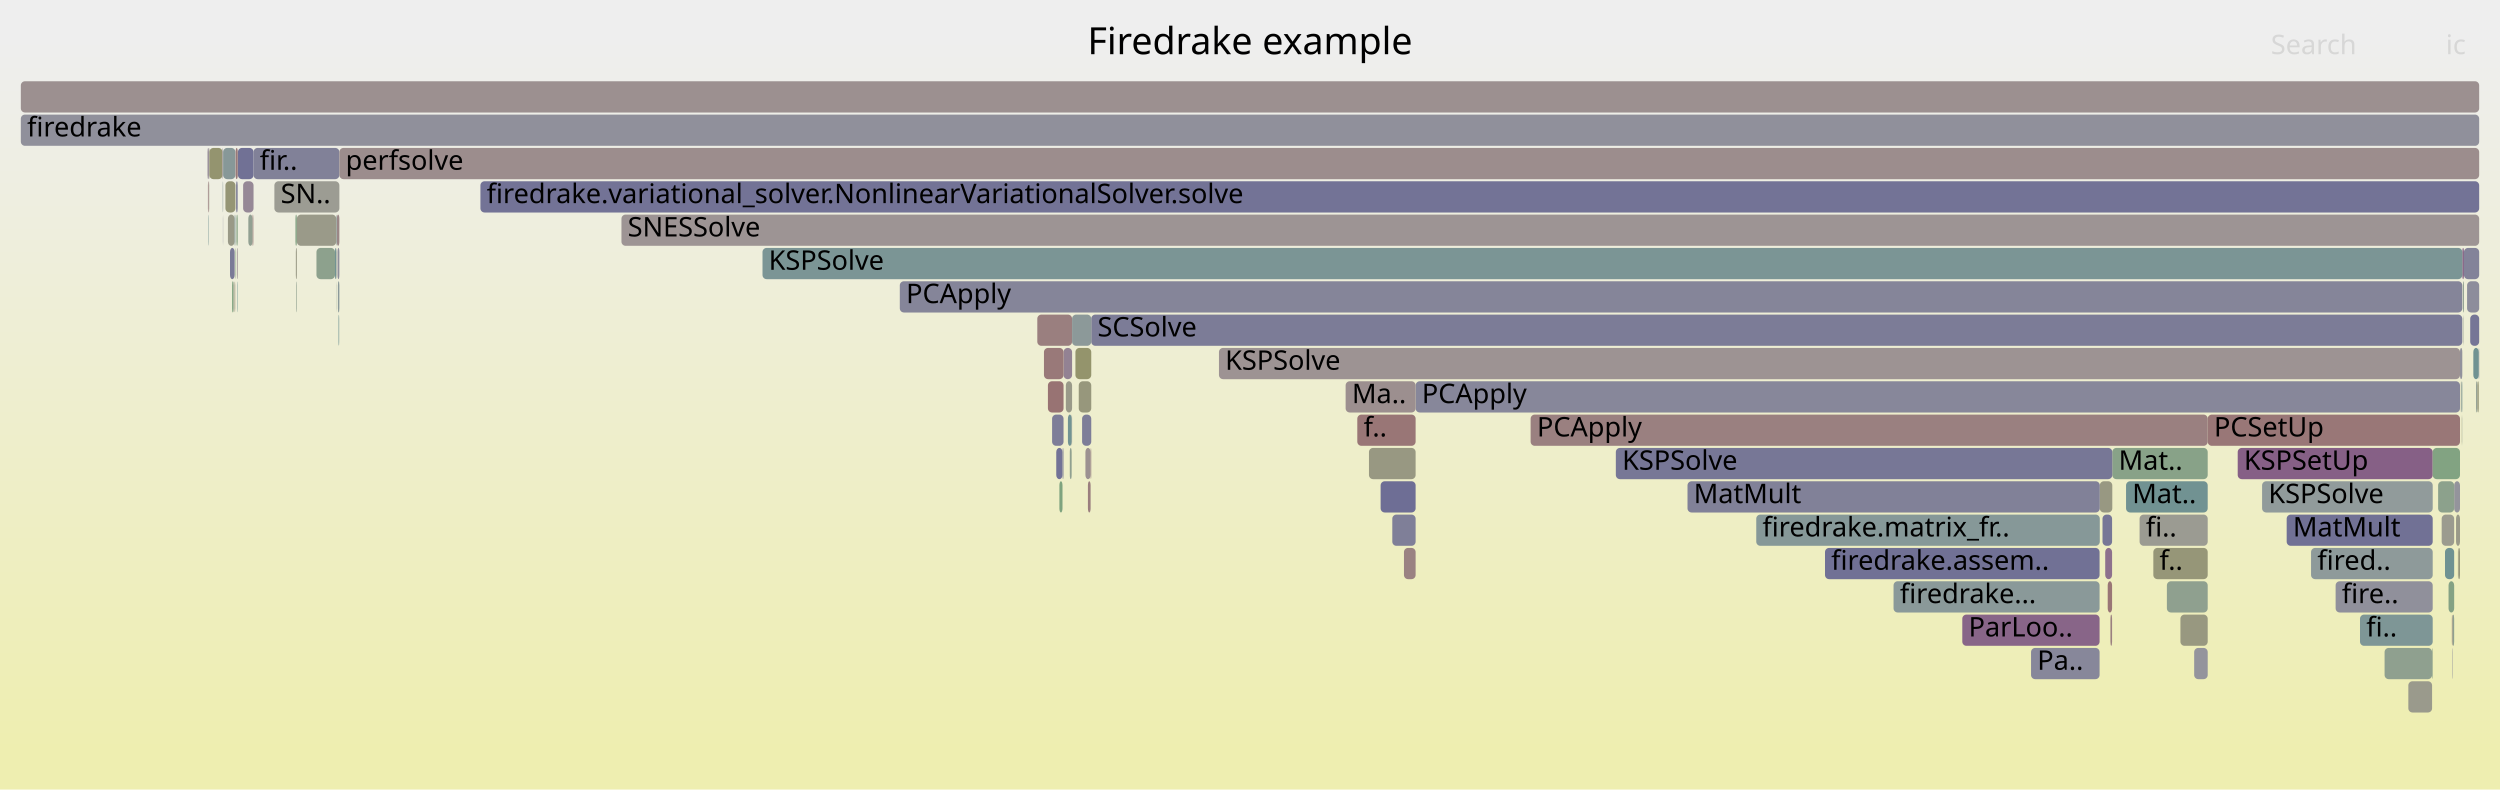
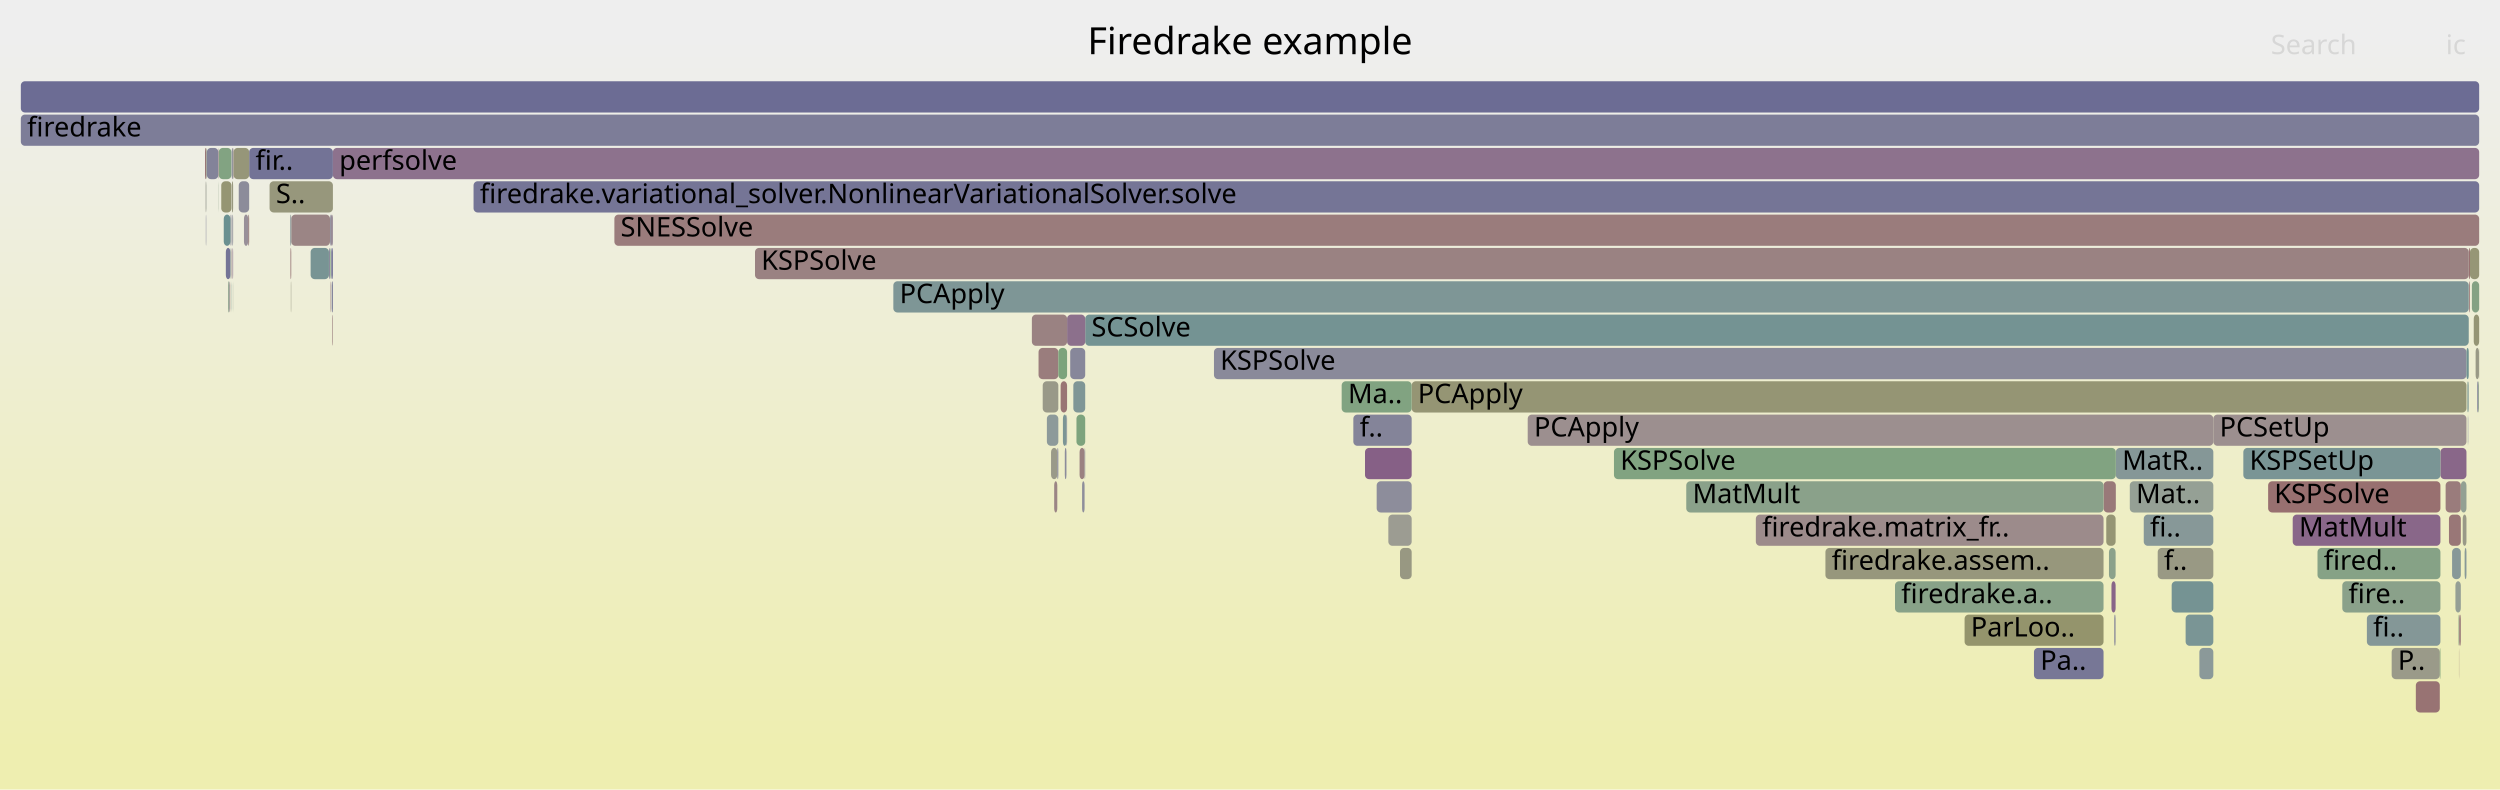
<svg xmlns="http://www.w3.org/2000/svg" version="1.1" width="1200" height="379" viewBox="0 0 1200 379">
  <defs>
    <linearGradient id="background" y1="0" y2="1" x1="0" x2="0">
      <stop stop-color="#eeeeee" offset="5%" />
      <stop stop-color="#eeeeb0" offset="95%" />
    </linearGradient>
  </defs>
  <style type="text/css">
	text { font-family:Verdana; font-size:13px; fill:rgb(0,0,0); }
	#search, #ignorecase { opacity:0.1; cursor:pointer; }
	#search:hover, #search.show, #ignorecase:hover, #ignorecase.show { opacity:1; }
	#subtitle { text-anchor:middle; font-color:rgb(160,160,160); }
	#title { text-anchor:middle; font-size:18px}
	#unzoom { cursor:pointer; }
	#frames &gt; *:hover { stroke:black; stroke-width:0.5; cursor:pointer; }
	.hide { display:none; }
	.parent { opacity:0.5; }
</style>
  <rect x="0.0" y="0" width="1200.0" height="379.0" fill="url(#background)" />
  <text id="title" x="600.00" y="26">Firedrake example</text>
  <text id="details" x="10.00" y="361"> </text>
  <text id="unzoom" x="10.00" y="26" class="hide">Reset Zoom</text>
  <text id="search" x="1090.00" y="26">Search</text>
  <text id="ignorecase" x="1174.00" y="26">ic</text>
  <text id="matched" x="1090.00" y="361"> </text>
  <g id="frames">
    <g>
-       <rect x="517.8" y="183" width="6.0" height="15.0" fill="rgb(150.934,150.934,123.755)" rx="2" ry="2" />
-       <text x="520.82" y="193.5" />
-     </g>
-     <g>
-       <rect x="142.5" y="103" width="18.9" height="15.0" fill="rgb(153.627,153.627,136.806)" rx="2" ry="2" />
-       <text x="145.46" y="113.5" />
-     </g>
-     <g>
-       <rect x="1178.0" y="231" width="2.8" height="15.0" fill="rgb(147.718,147.718,156.01)" rx="2" ry="2" />
-       <text x="1180.97" y="241.5" />
-     </g>
-     <g>
-       <rect x="679.5" y="183" width="501.3" height="15.0" fill="rgb(134.858,134.858,153.521)" rx="2" ry="2" />
-       <text x="682.49" y="193.5">PCApply</text>
-     </g>
-     <g>
-       <rect x="114.1" y="71" width="0.1" height="15.0" fill="rgb(153.564,153.564,136.503)" rx="2" ry="2" />
-       <text x="117.06" y="81.5" />
-     </g>
-     <g>
-       <rect x="510.5" y="167" width="4.1" height="15.0" fill="rgb(147.101,130.071,147.101)" rx="2" ry="2" />
-       <text x="513.47" y="177.5" />
-     </g>
-     <g>
-       <rect x="1167.4" y="311" width="0.3" height="15.0" fill="rgb(138.873,161.114,138.873)" rx="2" ry="2" />
-       <text x="1170.45" y="321.5" />
-     </g>
-     <g>
-       <rect x="161.5" y="119" width="0.2" height="15.0" fill="rgb(154.058,154.058,138.898)" rx="2" ry="2" />
-       <text x="164.47" y="129.5" />
-     </g>
-     <g>
-       <rect x="113.7" y="119" width="0.4" height="15.0" fill="rgb(156.677,147.856,147.856)" rx="2" ry="2" />
-       <text x="116.67" y="129.5" />
-     </g>
-     <g>
-       <rect x="1059.7" y="199" width="121.1" height="15.0" fill="rgb(152.883,118.769,118.769)" rx="2" ry="2" />
-       <text x="1062.71" y="209.5">PCSetUp</text>
-     </g>
-     <g>
-       <rect x="501.1" y="167" width="9.4" height="15.0" fill="rgb(153.203,121.224,121.224)" rx="2" ry="2" />
-       <text x="504.06" y="177.5" />
-     </g>
-     <g>
-       <rect x="519.4" y="199" width="4.4" height="15.0" fill="rgb(124.769,124.769,151.568)" rx="2" ry="2" />
-       <text x="522.40" y="209.5" />
-     </g>
-     <g>
-       <rect x="160.8" y="119" width="0.6" height="15.0" fill="rgb(114.479,146.717,146.717)" rx="2" ry="2" />
-       <text x="163.84" y="129.5" />
-     </g>
-     <g>
-       <rect x="1046.6" y="295" width="13.1" height="15.0" fill="rgb(151.842,151.842,128.158)" rx="2" ry="2" />
-       <text x="1049.64" y="305.5" />
-     </g>
-     <g>
-       <rect x="114.2" y="71" width="7.5" height="15.0" fill="rgb(113.015,113.015,149.293)" rx="2" ry="2" />
-       <text x="117.21" y="81.5" />
-     </g>
-     <g>
-       <rect x="1007.9" y="231" width="6.0" height="15.0" fill="rgb(152.187,152.187,129.832)" rx="2" ry="2" />
-       <text x="1010.85" y="241.5" />
-     </g>
-     <g>
-       <rect x="734.7" y="199" width="325.0" height="15.0" fill="rgb(154.079,127.942,127.942)" rx="2" ry="2" />
-       <text x="737.75" y="209.5">PCApply</text>
-     </g>
-     <g>
-       <rect x="230.6" y="87" width="959.4" height="15.0" fill="rgb(115.438,115.438,149.762)" rx="2" ry="2" />
-       <text x="233.59" y="97.5">firedrake.variational_solver.NonlinearVariationalSolver.solve</text>
-     </g>
-     <g>
-       <rect x="113.9" y="135" width="0.2" height="15.0" fill="rgb(113.36,146.427,146.427)" rx="2" ry="2" />
-       <text x="116.91" y="145.5" />
-     </g>
-     <g>
-       <rect x="941.9" y="295" width="65.9" height="15.0" fill="rgb(135.668,100.774,135.668)" rx="2" ry="2" />
-       <text x="944.92" y="305.5">ParLoo..</text>
-     </g>
-     <g>
-       <rect x="1181.9" y="119" width="0.8" height="15.0" fill="rgb(134.466,97.695,134.466)" rx="2" ry="2" />
-       <text x="1184.94" y="129.5" />
-     </g>
-     <g>
-       <rect x="1010.5" y="263" width="3.3" height="15.0" fill="rgb(140.631,113.492,140.631)" rx="2" ry="2" />
-       <text x="1013.47" y="273.5" />
-     </g>
-     <g>
-       <rect x="673.9" y="263" width="5.6" height="15.0" fill="rgb(154.412,130.494,130.494)" rx="2" ry="2" />
-       <text x="676.90" y="273.5" />
-     </g>
-     <g>
-       <rect x="10.0" y="39" width="1180.0" height="15.0" fill="rgb(156.147,143.792,143.792)" rx="2" ry="2" />
+       <rect x="1062.4" y="199" width="121.5" height="15.0" fill="rgb(156.044,143.006,143.006)" rx="2" ry="2" />
+       <text x="1065.42" y="209.5">PCSetUp</text>
+     </g>
+     <g>
+       <rect x="1180.1" y="295" width="0.3" height="15.0" fill="rgb(135.447,161.671,135.447)" rx="2" ry="2" />
+       <text x="1183.13" y="305.5" />
+     </g>
+     <g>
+       <rect x="1180.3" y="311" width="0.1" height="15.0" fill="rgb(153.262,121.677,121.677)" rx="2" ry="2" />
+       <text x="1183.27" y="321.5" />
+     </g>
+     <g>
+       <rect x="677.6" y="183" width="506.3" height="15.0" fill="rgb(149.416,149.416,116.403)" rx="2" ry="2" />
+       <text x="680.55" y="193.5">PCApply</text>
+     </g>
+     <g>
+       <rect x="119.6" y="71" width="40.2" height="15.0" fill="rgb(114.528,114.528,149.586)" rx="2" ry="2" />
+       <text x="122.64" y="81.5">fir..</text>
+     </g>
+     <g>
+       <rect x="159.2" y="135" width="0.6" height="15.0" fill="rgb(123.888,123.888,151.398)" rx="2" ry="2" />
+       <text x="162.23" y="145.5" />
+     </g>
+     <g>
+       <rect x="111.5" y="103" width="0.4" height="15.0" fill="rgb(143.603,143.603,155.214)" rx="2" ry="2" />
+       <text x="114.48" y="113.5" />
+     </g>
+     <g>
+       <rect x="111.0" y="135" width="0.1" height="15.0" fill="rgb(116.608,147.269,147.269)" rx="2" ry="2" />
+       <text x="113.95" y="145.5" />
+     </g>
+     <g>
+       <rect x="10.0" y="39" width="1180.0" height="15.0" fill="rgb(108.445,108.445,148.409)" rx="2" ry="2" />
      <text x="13.00" y="49.5" />
    </g>
    <g>
-       <rect x="1156.0" y="327" width="11.4" height="15.0" fill="rgb(154.248,154.248,139.816)" rx="2" ry="2" />
-       <text x="1159.00" y="337.5" />
-     </g>
-     <g>
-       <rect x="1033.6" y="263" width="26.1" height="15.0" fill="rgb(150.147,150.147,119.945)" rx="2" ry="2" />
-       <text x="1036.56" y="273.5">f..</text>
-     </g>
-     <g>
-       <rect x="100.5" y="71" width="6.3" height="15.0" fill="rgb(148.373,148.373,111.344)" rx="2" ry="2" />
-       <text x="103.48" y="81.5" />
-     </g>
-     <g>
-       <rect x="1074.1" y="215" width="93.6" height="15.0" fill="rgb(133.741,95.837,133.741)" rx="2" ry="2" />
-       <text x="1077.08" y="225.5">KSPSetUp</text>
-     </g>
-     <g>
-       <rect x="162.2" y="135" width="0.7" height="15.0" fill="rgb(139.308,153.154,153.154)" rx="2" ry="2" />
-       <text x="165.24" y="145.5" />
-     </g>
-     <g>
-       <rect x="521.0" y="215" width="2.5" height="15.0" fill="rgb(156.359,145.422,145.422)" rx="2" ry="2" />
-       <text x="523.98" y="225.5" />
-     </g>
-     <g>
-       <rect x="141.8" y="103" width="0.7" height="15.0" fill="rgb(131.969,162.238,131.969)" rx="2" ry="2" />
-       <text x="144.75" y="113.5" />
-     </g>
-     <g>
-       <rect x="657.1" y="215" width="22.4" height="15.0" fill="rgb(152.259,152.259,130.18)" rx="2" ry="2" />
-       <text x="660.13" y="225.5" />
-     </g>
-     <g>
-       <rect x="516.2" y="167" width="7.6" height="15.0" fill="rgb(147.75,147.75,108.327)" rx="2" ry="2" />
-       <text x="519.24" y="177.5" />
-     </g>
-     <g>
-       <rect x="1181.8" y="199" width="0.1" height="15.0" fill="rgb(147.502,159.709,147.502)" rx="2" ry="2" />
-       <text x="1184.78" y="209.5" />
-     </g>
-     <g>
-       <rect x="507.0" y="215" width="3.0" height="15.0" fill="rgb(114.123,114.123,149.508)" rx="2" ry="2" />
-       <text x="510.02" y="225.5" />
-     </g>
-     <g>
-       <rect x="1179.8" y="263" width="0.2" height="15.0" fill="rgb(152.684,152.684,132.239)" rx="2" ry="2" />
-       <text x="1182.83" y="273.5" />
-     </g>
-     <g>
-       <rect x="431.9" y="135" width="750.0" height="15.0" fill="rgb(133.207,133.207,153.201)" rx="2" ry="2" />
-       <text x="434.94" y="145.5">PCApply</text>
-     </g>
-     <g>
-       <rect x="1013.9" y="215" width="45.8" height="15.0" fill="rgb(135.53,161.658,135.53)" rx="2" ry="2" />
-       <text x="1016.93" y="225.5">Mat..</text>
-     </g>
-     <g>
-       <rect x="522.2" y="231" width="1.3" height="15.0" fill="rgb(153.832,126.044,126.044)" rx="2" ry="2" />
-       <text x="525.23" y="241.5" />
-     </g>
-     <g>
-       <rect x="366.0" y="119" width="815.9" height="15.0" fill="rgb(122.518,148.801,148.801)" rx="2" ry="2" />
-       <text x="368.96" y="129.5">KSPSolve</text>
-     </g>
-     <g>
-       <rect x="121.2" y="103" width="0.4" height="15.0" fill="rgb(152.63,116.833,116.833)" rx="2" ry="2" />
-       <text x="124.17" y="113.5" />
-     </g>
-     <g>
-       <rect x="1053.2" y="311" width="6.5" height="15.0" fill="rgb(147.939,147.939,156.053)" rx="2" ry="2" />
-       <text x="1056.18" y="321.5" />
-     </g>
-     <g>
-       <rect x="116.7" y="87" width="5.0" height="15.0" fill="rgb(149.509,136.243,149.509)" rx="2" ry="2" />
-       <text x="119.70" y="97.5" />
-     </g>
-     <g>
-       <rect x="1027.0" y="247" width="32.7" height="15.0" fill="rgb(155.492,155.492,145.846)" rx="2" ry="2" />
-       <text x="1030.02" y="257.5">fi..</text>
-     </g>
-     <g>
-       <rect x="523.8" y="151" width="658.1" height="15.0" fill="rgb(124.332,124.332,151.484)" rx="2" ry="2" />
-       <text x="526.81" y="161.5">SCSolve</text>
-     </g>
-     <g>
-       <rect x="1121.1" y="279" width="46.6" height="15.0" fill="rgb(143.969,143.969,155.284)" rx="2" ry="2" />
-       <text x="1124.08" y="289.5">fire..</text>
-     </g>
-     <g>
-       <rect x="1109.3" y="263" width="58.4" height="15.0" fill="rgb(141.756,153.789,153.789)" rx="2" ry="2" />
-       <text x="1112.34" y="273.5">fired..</text>
-     </g>
-     <g>
-       <rect x="1180.0" y="263" width="0.8" height="15.0" fill="rgb(150.729,150.729,122.762)" rx="2" ry="2" />
-       <text x="1182.97" y="273.5" />
-     </g>
-     <g>
-       <rect x="100.4" y="87" width="0.1" height="15.0" fill="rgb(153.322,153.322,135.33)" rx="2" ry="2" />
-       <text x="103.35" y="97.5" />
-     </g>
-     <g>
-       <rect x="99.8" y="87" width="0.4" height="15.0" fill="rgb(154.376,130.216,130.216)" rx="2" ry="2" />
-       <text x="102.85" y="97.5" />
-     </g>
-     <g>
-       <rect x="1176.9" y="295" width="0.3" height="15.0" fill="rgb(152.442,115.389,115.389)" rx="2" ry="2" />
-       <text x="1179.88" y="305.5" />
-     </g>
-     <g>
-       <rect x="585.1" y="167" width="595.7" height="15.0" fill="rgb(156.537,146.786,146.786)" rx="2" ry="2" />
-       <text x="588.08" y="177.5">KSPSolve</text>
-     </g>
-     <g>
-       <rect x="1181.4" y="183" width="0.2" height="15.0" fill="rgb(145.726,159.998,145.726)" rx="2" ry="2" />
-       <text x="1184.40" y="193.5" />
-     </g>
-     <g>
-       <rect x="497.9" y="151" width="16.7" height="15.0" fill="rgb(153.913,126.667,126.667)" rx="2" ry="2" />
-       <text x="500.92" y="161.5" />
-     </g>
-     <g>
-       <rect x="843.0" y="247" width="164.9" height="15.0" fill="rgb(133.882,151.747,151.747)" rx="2" ry="2" />
-       <text x="845.97" y="257.5">firedrake.matrix_fr..</text>
-     </g>
-     <g>
-       <rect x="142.2" y="135" width="0.3" height="15.0" fill="rgb(145.128,160.095,145.128)" rx="2" ry="2" />
-       <text x="145.22" y="145.5" />
-     </g>
-     <g>
-       <rect x="1182.6" y="151" width="0.1" height="15.0" fill="rgb(156.092,143.374,143.374)" rx="2" ry="2" />
-       <text x="1185.61" y="161.5" />
-     </g>
-     <g>
-       <rect x="1188.5" y="183" width="0.7" height="15.0" fill="rgb(146.948,159.799,146.948)" rx="2" ry="2" />
-       <text x="1191.50" y="193.5" />
-     </g>
-     <g>
-       <rect x="1167.7" y="215" width="13.1" height="15.0" fill="rgb(129.885,162.577,129.885)" rx="2" ry="2" />
-       <text x="1170.72" y="225.5" />
-     </g>
-     <g>
-       <rect x="645.9" y="183" width="33.6" height="15.0" fill="rgb(156.041,142.983,142.983)" rx="2" ry="2" />
-       <text x="648.94" y="193.5">Ma..</text>
-     </g>
-     <g>
-       <rect x="1097.6" y="247" width="70.1" height="15.0" fill="rgb(112.871,112.871,149.265)" rx="2" ry="2" />
-       <text x="1100.59" y="257.5">MatMult</text>
-     </g>
-     <g>
-       <rect x="1177.0" y="311" width="0.2" height="15.0" fill="rgb(143.802,143.802,155.252)" rx="2" ry="2" />
-       <text x="1180.02" y="321.5" />
-     </g>
-     <g>
-       <rect x="112.7" y="119" width="0.1" height="15.0" fill="rgb(154.483,131.039,131.039)" rx="2" ry="2" />
-       <text x="115.67" y="129.5" />
-     </g>
-     <g>
-       <rect x="1009.2" y="247" width="4.6" height="15.0" fill="rgb(118.535,118.535,150.362)" rx="2" ry="2" />
-       <text x="1012.19" y="257.5" />
-     </g>
-     <g>
-       <rect x="1181.3" y="199" width="0.1" height="15.0" fill="rgb(148.994,148.994,114.355)" rx="2" ry="2" />
-       <text x="1184.29" y="209.5" />
-     </g>
-     <g>
-       <rect x="1182.2" y="135" width="0.5" height="15.0" fill="rgb(145.057,160.107,145.057)" rx="2" ry="2" />
-       <text x="1185.18" y="145.5" />
-     </g>
-     <g>
-       <rect x="1172.0" y="247" width="6.0" height="15.0" fill="rgb(154.858,154.858,142.773)" rx="2" ry="2" />
-       <text x="1174.99" y="257.5" />
-     </g>
-     <g>
-       <rect x="1013.0" y="295" width="0.8" height="15.0" fill="rgb(154.076,127.916,127.916)" rx="2" ry="2" />
-       <text x="1016.02" y="305.5" />
-     </g>
-     <g>
-       <rect x="106.9" y="87" width="0.2" height="15.0" fill="rgb(137.068,152.573,152.573)" rx="2" ry="2" />
-       <text x="109.88" y="97.5" />
-     </g>
-     <g>
-       <rect x="1180.8" y="167" width="1.1" height="15.0" fill="rgb(146.376,146.376,155.75)" rx="2" ry="2" />
-       <text x="1183.77" y="177.5" />
-     </g>
-     <g>
-       <rect x="161.7" y="103" width="1.2" height="15.0" fill="rgb(155.057,135.436,135.436)" rx="2" ry="2" />
-       <text x="164.74" y="113.5" />
-     </g>
-     <g>
-       <rect x="106.8" y="71" width="0.3" height="15.0" fill="rgb(150.986,140.027,150.986)" rx="2" ry="2" />
-       <text x="109.80" y="81.5" />
-     </g>
-     <g>
-       <rect x="974.9" y="311" width="32.9" height="15.0" fill="rgb(134.855,134.855,153.52)" rx="2" ry="2" />
-       <text x="977.89" y="321.5">Pa..</text>
-     </g>
-     <g>
-       <rect x="1181.2" y="183" width="0.2" height="15.0" fill="rgb(154.254,154.254,139.844)" rx="2" ry="2" />
-       <text x="1184.23" y="193.5" />
-     </g>
-     <g>
-       <rect x="111.4" y="135" width="0.6" height="15.0" fill="rgb(127.484,162.968,127.484)" rx="2" ry="2" />
-       <text x="114.44" y="145.5" />
-     </g>
-     <g>
-       <rect x="107.1" y="71" width="5.9" height="15.0" fill="rgb(135.099,152.063,152.063)" rx="2" ry="2" />
-       <text x="110.10" y="81.5" />
-     </g>
-     <g>
-       <rect x="112.9" y="135" width="0.1" height="15.0" fill="rgb(153.571,124.046,124.046)" rx="2" ry="2" />
-       <text x="115.88" y="145.5" />
-     </g>
-     <g>
-       <rect x="1189.2" y="183" width="0.6" height="15.0" fill="rgb(149.92,149.92,118.843)" rx="2" ry="2" />
-       <text x="1192.17" y="193.5" />
-     </g>
-     <g>
-       <rect x="1175.3" y="279" width="2.7" height="15.0" fill="rgb(131.923,162.245,131.923)" rx="2" ry="2" />
-       <text x="1178.26" y="289.5" />
-     </g>
-     <g>
-       <rect x="113.5" y="103" width="0.6" height="15.0" fill="rgb(133.158,162.044,133.158)" rx="2" ry="2" />
-       <text x="116.48" y="113.5" />
-     </g>
-     <g>
-       <rect x="1173.6" y="263" width="4.4" height="15.0" fill="rgb(111.034,145.824,145.824)" rx="2" ry="2" />
-       <text x="1176.64" y="273.5" />
-     </g>
-     <g>
-       <rect x="1184.2" y="135" width="5.8" height="15.0" fill="rgb(140.644,140.644,154.641)" rx="2" ry="2" />
-       <text x="1187.22" y="145.5" />
-     </g>
-     <g>
-       <rect x="162.5" y="151" width="0.3" height="15.0" fill="rgb(107.62,144.938,144.938)" rx="2" ry="2" />
-       <text x="165.49" y="161.5" />
-     </g>
-     <g>
-       <rect x="1189.8" y="167" width="0.2" height="15.0" fill="rgb(116.532,116.532,149.974)" rx="2" ry="2" />
-       <text x="1192.84" y="177.5" />
-     </g>
-     <g>
-       <rect x="107.0" y="103" width="0.1" height="15.0" fill="rgb(131.61,131.61,152.892)" rx="2" ry="2" />
-       <text x="109.95" y="113.5" />
-     </g>
-     <g>
-       <rect x="514.6" y="151" width="9.2" height="15.0" fill="rgb(140.239,153.395,153.395)" rx="2" ry="2" />
-       <text x="517.59" y="161.5" />
-     </g>
-     <g>
-       <rect x="775.6" y="215" width="238.3" height="15.0" fill="rgb(118.688,118.688,150.391)" rx="2" ry="2" />
-       <text x="778.64" y="225.5">KSPSolve</text>
-     </g>
-     <g>
-       <rect x="513.5" y="215" width="0.9" height="15.0" fill="rgb(144.383,160.217,144.383)" rx="2" ry="2" />
-       <text x="516.51" y="225.5" />
-     </g>
-     <g>
-       <rect x="1187.2" y="167" width="2.6" height="15.0" fill="rgb(112.184,146.122,146.122)" rx="2" ry="2" />
-       <text x="1190.16" y="177.5" />
-     </g>
-     <g>
-       <rect x="113.1" y="71" width="1.0" height="15.0" fill="rgb(153.148,120.802,120.802)" rx="2" ry="2" />
-       <text x="116.09" y="81.5" />
-     </g>
-     <g>
-       <rect x="523.5" y="215" width="0.3" height="15.0" fill="rgb(154.422,130.567,130.567)" rx="2" ry="2" />
-       <text x="526.48" y="225.5" />
-     </g>
-     <g>
-       <rect x="1144.6" y="311" width="22.8" height="15.0" fill="rgb(143.196,160.41,143.196)" rx="2" ry="2" />
-       <text x="1147.55" y="321.5" />
-     </g>
-     <g>
-       <rect x="112.0" y="135" width="0.2" height="15.0" fill="rgb(153.572,153.572,136.54)" rx="2" ry="2" />
-       <text x="115.02" y="145.5" />
-     </g>
-     <g>
-       <rect x="119.2" y="103" width="2.0" height="15.0" fill="rgb(146.29,159.906,146.29)" rx="2" ry="2" />
-       <text x="122.19" y="113.5" />
-     </g>
-     <g>
-       <rect x="109.4" y="103" width="3.2" height="15.0" fill="rgb(153.152,153.152,134.507)" rx="2" ry="2" />
-       <text x="112.39" y="113.5" />
-     </g>
-     <g>
-       <rect x="514.4" y="199" width="0.2" height="15.0" fill="rgb(156.282,144.827,144.827)" rx="2" ry="2" />
-       <text x="517.37" y="209.5" />
-     </g>
-     <g>
-       <rect x="662.7" y="231" width="16.8" height="15.0" fill="rgb(110.053,110.053,148.72)" rx="2" ry="2" />
-       <text x="665.72" y="241.5" />
-     </g>
-     <g>
-       <rect x="1182.7" y="119" width="7.3" height="15.0" fill="rgb(131.495,131.495,152.87)" rx="2" ry="2" />
-       <text x="1185.75" y="129.5" />
-     </g>
-     <g>
-       <rect x="1182.4" y="151" width="0.1" height="15.0" fill="rgb(144.269,160.235,144.269)" rx="2" ry="2" />
-       <text x="1185.41" y="161.5" />
-     </g>
-     <g>
-       <rect x="1011.7" y="279" width="2.1" height="15.0" fill="rgb(152.813,118.233,118.233)" rx="2" ry="2" />
-       <text x="1014.75" y="289.5" />
-     </g>
-     <g>
-       <rect x="1181.6" y="183" width="0.3" height="15.0" fill="rgb(116.637,147.276,147.276)" rx="2" ry="2" />
-       <text x="1184.61" y="193.5" />
-     </g>
-     <g>
-       <rect x="1170.3" y="231" width="7.7" height="15.0" fill="rgb(139.941,160.94,139.941)" rx="2" ry="2" />
-       <text x="1173.34" y="241.5" />
-     </g>
-     <g>
-       <rect x="1132.8" y="295" width="34.9" height="15.0" fill="rgb(126.133,149.738,149.738)" rx="2" ry="2" />
-       <text x="1135.82" y="305.5">fi..</text>
-     </g>
-     <g>
-       <rect x="505.0" y="199" width="5.5" height="15.0" fill="rgb(124.875,124.875,151.589)" rx="2" ry="2" />
-       <text x="508.04" y="209.5" />
-     </g>
-     <g>
-       <rect x="100.3" y="71" width="0.2" height="15.0" fill="rgb(151.026,151.026,124.204)" rx="2" ry="2" />
-       <text x="103.31" y="81.5" />
-     </g>
-     <g>
-       <rect x="511.6" y="183" width="3.0" height="15.0" fill="rgb(153.708,153.708,137.199)" rx="2" ry="2" />
-       <text x="514.56" y="193.5" />
-     </g>
-     <g>
-       <rect x="113.3" y="87" width="0.8" height="15.0" fill="rgb(131.561,131.561,152.883)" rx="2" ry="2" />
-       <text x="116.28" y="97.5" />
-     </g>
-     <g>
-       <rect x="810.0" y="231" width="197.9" height="15.0" fill="rgb(129.411,129.411,152.467)" rx="2" ry="2" />
-       <text x="812.98" y="241.5">MatMult</text>
-     </g>
-     <g>
-       <rect x="108.2" y="87" width="4.8" height="15.0" fill="rgb(149.444,149.444,116.538)" rx="2" ry="2" />
-       <text x="111.24" y="97.5" />
-     </g>
-     <g>
-       <rect x="112.2" y="135" width="0.2" height="15.0" fill="rgb(145.919,159.967,145.919)" rx="2" ry="2" />
-       <text x="115.15" y="145.5" />
-     </g>
-     <g>
-       <rect x="908.9" y="279" width="98.9" height="15.0" fill="rgb(138.318,152.897,152.897)" rx="2" ry="2" />
-       <text x="911.95" y="289.5">firedrake...</text>
-     </g>
-     <g>
-       <rect x="1040.1" y="279" width="19.6" height="15.0" fill="rgb(143.367,160.382,143.367)" rx="2" ry="2" />
-       <text x="1043.10" y="289.5" />
-     </g>
-     <g>
-       <rect x="512.6" y="199" width="1.8" height="15.0" fill="rgb(114.151,146.632,146.632)" rx="2" ry="2" />
-       <text x="515.64" y="209.5" />
-     </g>
-     <g>
-       <rect x="1178.9" y="247" width="1.9" height="15.0" fill="rgb(153.618,153.618,136.764)" rx="2" ry="2" />
-       <text x="1181.90" y="257.5" />
-     </g>
-     <g>
-       <rect x="298.3" y="103" width="891.7" height="15.0" fill="rgb(156.754,148.449,148.449)" rx="2" ry="2" />
-       <text x="301.28" y="113.5">SNESSolve</text>
-     </g>
-     <g>
-       <rect x="10.0" y="55" width="1180.0" height="15.0" fill="rgb(144.47,144.47,155.381)" rx="2" ry="2" />
+       <rect x="158.6" y="135" width="0.2" height="15.0" fill="rgb(153.384,122.611,122.611)" rx="2" ry="2" />
+       <text x="161.58" y="145.5" />
+     </g>
+     <g>
+       <rect x="1183.0" y="263" width="0.1" height="15.0" fill="rgb(133.76,161.946,133.76)" rx="2" ry="2" />
+       <text x="1185.96" y="273.5" />
+     </g>
+     <g>
+       <rect x="655.2" y="215" width="22.4" height="15.0" fill="rgb(133.798,95.981,133.798)" rx="2" ry="2" />
+       <text x="658.23" y="225.5" />
+     </g>
+     <g>
+       <rect x="660.8" y="231" width="16.8" height="15.0" fill="rgb(141.075,141.075,154.724)" rx="2" ry="2" />
+       <text x="663.81" y="241.5" />
+     </g>
+     <g>
+       <rect x="1049.1" y="295" width="13.3" height="15.0" fill="rgb(121.549,148.55,148.55)" rx="2" ry="2" />
+       <text x="1052.06" y="305.5" />
+     </g>
+     <g>
+       <rect x="511.9" y="199" width="0.3" height="15.0" fill="rgb(130.824,130.824,152.74)" rx="2" ry="2" />
+       <text x="514.94" y="209.5" />
+     </g>
+     <g>
+       <rect x="1185.6" y="119" width="4.4" height="15.0" fill="rgb(149.814,149.814,118.331)" rx="2" ry="2" />
+       <text x="1188.64" y="129.5" />
+     </g>
+     <g>
+       <rect x="139.4" y="119" width="0.4" height="15.0" fill="rgb(153.089,120.348,120.348)" rx="2" ry="2" />
+       <text x="142.43" y="129.5" />
+     </g>
+     <g>
+       <rect x="1189.9" y="167" width="0.1" height="15.0" fill="rgb(152.753,152.753,132.574)" rx="2" ry="2" />
+       <text x="1192.88" y="177.5" />
+     </g>
+     <g>
+       <rect x="129.4" y="87" width="30.4" height="15.0" fill="rgb(150.935,150.935,123.761)" rx="2" ry="2" />
+       <text x="132.45" y="97.5">S..</text>
+     </g>
+     <g>
+       <rect x="1029.0" y="247" width="33.4" height="15.0" fill="rgb(135.36,152.13,152.13)" rx="2" ry="2" />
+       <text x="1032.02" y="257.5">fi..</text>
+     </g>
+     <g>
+       <rect x="139.8" y="103" width="18.6" height="15.0" fill="rgb(154.759,133.153,133.153)" rx="2" ry="2" />
+       <text x="142.78" y="113.5" />
+     </g>
+     <g>
+       <rect x="98.7" y="87" width="0.3" height="15.0" fill="rgb(155.061,155.061,143.758)" rx="2" ry="2" />
+       <text x="101.66" y="97.5" />
+     </g>
+     <g>
+       <rect x="1035.7" y="263" width="26.7" height="15.0" fill="rgb(152.677,152.677,132.203)" rx="2" ry="2" />
+       <text x="1038.70" y="273.5">f..</text>
+     </g>
+     <g>
+       <rect x="1148.0" y="311" width="23.1" height="15.0" fill="rgb(153.622,153.622,136.783)" rx="2" ry="2" />
+       <text x="1150.97" y="321.5">P..</text>
+     </g>
+     <g>
+       <rect x="672.0" y="263" width="5.6" height="15.0" fill="rgb(152.23,152.23,130.036)" rx="2" ry="2" />
+       <text x="674.98" y="273.5" />
+     </g>
+     <g>
+       <rect x="1124.3" y="279" width="47.1" height="15.0" fill="rgb(138.213,161.221,138.213)" rx="2" ry="2" />
+       <text x="1127.26" y="289.5">fire..</text>
+     </g>
+     <g>
+       <rect x="976.3" y="311" width="33.4" height="15.0" fill="rgb(119.069,119.069,150.465)" rx="2" ry="2" />
+       <text x="979.34" y="321.5">Pa..</text>
+     </g>
+     <g>
+       <rect x="110.1" y="135" width="0.1" height="15.0" fill="rgb(152.945,119.243,119.243)" rx="2" ry="2" />
+       <text x="113.09" y="145.5" />
+     </g>
+     <g>
+       <rect x="1013.5" y="279" width="2.0" height="15.0" fill="rgb(135.746,100.975,135.746)" rx="2" ry="2" />
+       <text x="1016.51" y="289.5" />
+     </g>
+     <g>
+       <rect x="666.4" y="247" width="11.2" height="15.0" fill="rgb(155.564,155.564,146.195)" rx="2" ry="2" />
+       <text x="669.40" y="257.5" />
+     </g>
+     <g>
+       <rect x="520.9" y="151" width="664.1" height="15.0" fill="rgb(115.77,147.051,147.051)" rx="2" ry="2" />
+       <text x="523.91" y="161.5">SCSolve</text>
+     </g>
+     <g>
+       <rect x="1171.4" y="215" width="12.5" height="15.0" fill="rgb(136.553,103.042,136.553)" rx="2" ry="2" />
+       <text x="1174.40" y="225.5" />
+     </g>
+     <g>
+       <rect x="98.4" y="71" width="0.7" height="15.0" fill="rgb(152.735,117.632,117.632)" rx="2" ry="2" />
+       <text x="101.45" y="81.5" />
+     </g>
+     <g>
+       <rect x="110.5" y="135" width="0.1" height="15.0" fill="rgb(153.365,122.463,122.463)" rx="2" ry="2" />
+       <text x="113.45" y="145.5" />
+     </g>
+     <g>
+       <rect x="1136.1" y="295" width="35.3" height="15.0" fill="rgb(131.981,151.254,151.254)" rx="2" ry="2" />
+       <text x="1139.12" y="305.5">fi..</text>
+     </g>
+     <g>
+       <rect x="111.9" y="71" width="0.2" height="15.0" fill="rgb(152.544,116.168,116.168)" rx="2" ry="2" />
+       <text x="114.95" y="81.5" />
+     </g>
+     <g>
+       <rect x="502.5" y="199" width="5.5" height="15.0" fill="rgb(141.293,153.668,153.668)" rx="2" ry="2" />
+       <text x="505.50" y="209.5" />
+     </g>
+     <g>
+       <rect x="105.0" y="71" width="6.1" height="15.0" fill="rgb(129.774,162.595,129.774)" rx="2" ry="2" />
+       <text x="108.04" y="81.5" />
+     </g>
+     <g>
+       <rect x="1184.9" y="199" width="0.1" height="15.0" fill="rgb(112.659,112.659,149.224)" rx="2" ry="2" />
+       <text x="1187.86" y="209.5" />
+     </g>
+     <g>
+       <rect x="1088.7" y="231" width="82.7" height="15.0" fill="rgb(152.049,112.379,112.379)" rx="2" ry="2" />
+       <text x="1091.66" y="241.5">KSPSolve</text>
+     </g>
+     <g>
+       <rect x="515.2" y="183" width="5.7" height="15.0" fill="rgb(126.807,149.913,149.913)" rx="2" ry="2" />
+       <text x="518.21" y="193.5" />
+     </g>
+     <g>
+       <rect x="1186.5" y="135" width="3.5" height="15.0" fill="rgb(132.448,162.16,132.448)" rx="2" ry="2" />
+       <text x="1189.53" y="145.5" />
+     </g>
+     <g>
+       <rect x="733.3" y="199" width="329.1" height="15.0" fill="rgb(156.007,142.723,142.723)" rx="2" ry="2" />
+       <text x="736.33" y="209.5">PCApply</text>
+     </g>
+     <g>
+       <rect x="1014.8" y="295" width="0.7" height="15.0" fill="rgb(144.365,144.365,155.361)" rx="2" ry="2" />
+       <text x="1017.77" y="305.5" />
+     </g>
+     <g>
+       <rect x="518.2" y="215" width="2.4" height="15.0" fill="rgb(154.196,128.834,128.834)" rx="2" ry="2" />
+       <text x="521.21" y="225.5" />
+     </g>
+     <g>
+       <rect x="909.6" y="279" width="100.1" height="15.0" fill="rgb(136.079,161.569,136.079)" rx="2" ry="2" />
+       <text x="912.60" y="289.5">firedrake.a..</text>
+     </g>
+     <g>
+       <rect x="1173.9" y="231" width="7.3" height="15.0" fill="rgb(153.538,123.79,123.79)" rx="2" ry="2" />
+       <text x="1176.89" y="241.5" />
+     </g>
+     <g>
+       <rect x="1015.6" y="215" width="46.8" height="15.0" fill="rgb(132.744,151.452,151.452)" rx="2" ry="2" />
+       <text x="1018.65" y="225.5">MatR..</text>
+     </g>
+     <g>
+       <rect x="10.0" y="55" width="1180.0" height="15.0" fill="rgb(125.423,125.423,151.695)" rx="2" ry="2" />
      <text x="13.00" y="65.5">firedrake</text>
    </g>
    <g>
-       <rect x="161.4" y="103" width="0.3" height="15.0" fill="rgb(136.66,152.467,152.467)" rx="2" ry="2" />
-       <text x="164.38" y="113.5" />
-     </g>
-     <g>
-       <rect x="876.0" y="263" width="131.8" height="15.0" fill="rgb(112.74,112.74,149.24)" rx="2" ry="2" />
-       <text x="878.97" y="273.5">firedrake.assem..</text>
-     </g>
-     <g>
-       <rect x="112.8" y="119" width="0.2" height="15.0" fill="rgb(124.211,163.501,124.211)" rx="2" ry="2" />
-       <text x="115.81" y="129.5" />
-     </g>
-     <g>
-       <rect x="142.0" y="119" width="0.5" height="15.0" fill="rgb(153.055,153.055,134.038)" rx="2" ry="2" />
-       <text x="144.99" y="129.5" />
-     </g>
-     <g>
-       <rect x="1085.8" y="231" width="81.9" height="15.0" fill="rgb(145.487,154.756,154.756)" rx="2" ry="2" />
-       <text x="1088.84" y="241.5">KSPSolve</text>
-     </g>
-     <g>
-       <rect x="162.0" y="119" width="0.9" height="15.0" fill="rgb(143.481,143.481,155.19)" rx="2" ry="2" />
-       <text x="164.99" y="129.5" />
-     </g>
-     <g>
-       <rect x="1177.2" y="295" width="0.8" height="15.0" fill="rgb(143.191,160.411,143.191)" rx="2" ry="2" />
-       <text x="1180.16" y="305.5" />
-     </g>
-     <g>
-       <rect x="110.4" y="119" width="2.2" height="15.0" fill="rgb(122.495,122.495,151.128)" rx="2" ry="2" />
-       <text x="113.42" y="129.5" />
-     </g>
-     <g>
-       <rect x="112.4" y="135" width="0.2" height="15.0" fill="rgb(148.813,148.813,113.478)" rx="2" ry="2" />
-       <text x="115.41" y="145.5" />
-     </g>
-     <g>
-       <rect x="1185.7" y="151" width="4.3" height="15.0" fill="rgb(118.11,118.11,150.279)" rx="2" ry="2" />
-       <text x="1188.69" y="161.5" />
-     </g>
-     <g>
-       <rect x="651.5" y="199" width="28.0" height="15.0" fill="rgb(152.722,117.535,117.535)" rx="2" ry="2" />
-       <text x="654.54" y="209.5">f..</text>
-     </g>
-     <g>
-       <rect x="161.6" y="135" width="0.1" height="15.0" fill="rgb(142.29,160.557,142.29)" rx="2" ry="2" />
-       <text x="164.56" y="145.5" />
-     </g>
-     <g>
-       <rect x="99.6" y="71" width="0.7" height="15.0" fill="rgb(151.682,141.81,151.682)" rx="2" ry="2" />
-       <text x="102.64" y="81.5" />
-     </g>
-     <g>
-       <rect x="503.0" y="183" width="7.5" height="15.0" fill="rgb(152.446,115.416,115.416)" rx="2" ry="2" />
-       <text x="506.05" y="193.5" />
-     </g>
-     <g>
-       <rect x="121.7" y="71" width="41.2" height="15.0" fill="rgb(128.74,128.74,152.337)" rx="2" ry="2" />
-       <text x="124.68" y="81.5">fir..</text>
-     </g>
-     <g>
-       <rect x="151.9" y="119" width="8.9" height="15.0" fill="rgb(140.813,160.798,140.813)" rx="2" ry="2" />
-       <text x="154.93" y="129.5" />
-     </g>
-     <g>
-       <rect x="131.7" y="87" width="31.2" height="15.0" fill="rgb(155.811,155.811,147.392)" rx="2" ry="2" />
-       <text x="134.72" y="97.5">SN..</text>
-     </g>
-     <g>
-       <rect x="112.6" y="103" width="0.4" height="15.0" fill="rgb(126.142,149.74,149.74)" rx="2" ry="2" />
-       <text x="115.56" y="113.5" />
-     </g>
-     <g>
-       <rect x="668.3" y="247" width="11.2" height="15.0" fill="rgb(127.05,127.05,152.01)" rx="2" ry="2" />
-       <text x="671.31" y="257.5" />
-     </g>
-     <g>
-       <rect x="100.0" y="103" width="0.2" height="15.0" fill="rgb(115.893,147.083,147.083)" rx="2" ry="2" />
-       <text x="103.04" y="113.5" />
-     </g>
-     <g>
-       <rect x="1020.5" y="231" width="39.2" height="15.0" fill="rgb(112.854,146.296,146.296)" rx="2" ry="2" />
-       <text x="1023.48" y="241.5">Mat..</text>
-     </g>
-     <g>
-       <rect x="162.9" y="71" width="1027.1" height="15.0" fill="rgb(155.743,140.693,140.693)" rx="2" ry="2" />
-       <text x="165.90" y="81.5">perfsolve</text>
-     </g>
-     <g>
-       <rect x="508.5" y="231" width="1.5" height="15.0" fill="rgb(126.025,163.205,126.025)" rx="2" ry="2" />
-       <text x="511.49" y="241.5" />
-     </g>
-     <g>
-       <rect x="510.0" y="215" width="0.5" height="15.0" fill="rgb(140.43,140.43,154.599)" rx="2" ry="2" />
-       <text x="512.95" y="225.5" />
+       <rect x="516.7" y="199" width="4.2" height="15.0" fill="rgb(125.009,163.371,125.009)" rx="2" ry="2" />
+       <text x="519.71" y="209.5" />
+     </g>
+     <g>
+       <rect x="139.6" y="135" width="0.2" height="15.0" fill="rgb(152.492,152.492,131.31)" rx="2" ry="2" />
+       <text x="142.60" y="145.5" />
+     </g>
+     <g>
+       <rect x="510.2" y="199" width="1.7" height="15.0" fill="rgb(123.048,148.938,148.938)" rx="2" ry="2" />
+       <text x="513.18" y="209.5" />
+     </g>
+     <g>
+       <rect x="1178.6" y="279" width="2.6" height="15.0" fill="rgb(149.278,159.42,149.278)" rx="2" ry="2" />
+       <text x="1181.59" y="289.5" />
+     </g>
+     <g>
+       <rect x="1184.3" y="183" width="0.2" height="15.0" fill="rgb(135.402,161.679,135.402)" rx="2" ry="2" />
+       <text x="1187.31" y="193.5" />
+     </g>
+     <g>
+       <rect x="158.5" y="119" width="0.3" height="15.0" fill="rgb(128.244,162.844,128.244)" rx="2" ry="2" />
+       <text x="161.48" y="129.5" />
+     </g>
+     <g>
+       <rect x="117.1" y="103" width="2.0" height="15.0" fill="rgb(152.672,144.347,152.672)" rx="2" ry="2" />
+       <text x="120.12" y="113.5" />
+     </g>
+     <g>
+       <rect x="99.1" y="71" width="0.2" height="15.0" fill="rgb(136.667,161.473,136.667)" rx="2" ry="2" />
+       <text x="102.12" y="81.5" />
+     </g>
+     <g>
+       <rect x="110.2" y="135" width="0.2" height="15.0" fill="rgb(136.867,103.845,136.867)" rx="2" ry="2" />
+       <text x="113.22" y="145.5" />
+     </g>
+     <g>
+       <rect x="582.7" y="167" width="601.2" height="15.0" fill="rgb(138.364,138.364,154.199)" rx="2" ry="2" />
+       <text x="585.69" y="177.5">KSPSolve</text>
+     </g>
+     <g>
+       <rect x="1175.5" y="247" width="5.7" height="15.0" fill="rgb(152.927,119.105,119.105)" rx="2" ry="2" />
+       <text x="1178.47" y="257.5" />
+     </g>
+     <g>
+       <rect x="504.5" y="215" width="3.0" height="15.0" fill="rgb(153.741,153.741,137.358)" rx="2" ry="2" />
+       <text x="507.51" y="225.5" />
+     </g>
+     <g>
+       <rect x="512.2" y="151" width="8.7" height="15.0" fill="rgb(140.053,112.01,140.053)" rx="2" ry="2" />
+       <text x="515.15" y="161.5" />
+     </g>
+     <g>
+       <rect x="114.6" y="87" width="5.0" height="15.0" fill="rgb(139.899,139.899,154.497)" rx="2" ry="2" />
+       <text x="117.61" y="97.5" />
+     </g>
+     <g>
+       <rect x="227.3" y="87" width="962.7" height="15.0" fill="rgb(116.956,116.956,150.056)" rx="2" ry="2" />
+       <text x="230.34" y="97.5">firedrake.variational_solver.NonlinearVariationalSolver.solve</text>
+     </g>
+     <g>
+       <rect x="1184.5" y="183" width="0.2" height="15.0" fill="rgb(105.747,144.453,144.453)" rx="2" ry="2" />
+       <text x="1187.49" y="193.5" />
+     </g>
+     <g>
+       <rect x="509.1" y="183" width="3.1" height="15.0" fill="rgb(152.516,115.953,115.953)" rx="2" ry="2" />
+       <text x="512.08" y="193.5" />
+     </g>
+     <g>
+       <rect x="511.1" y="215" width="0.8" height="15.0" fill="rgb(140.291,140.291,154.572)" rx="2" ry="2" />
+       <text x="514.06" y="225.5" />
+     </g>
+     <g>
+       <rect x="159.8" y="71" width="1030.2" height="15.0" fill="rgb(140.827,113.993,140.827)" rx="2" ry="2" />
+       <text x="162.82" y="81.5">perfsolve</text>
+     </g>
+     <g>
+       <rect x="1076.8" y="215" width="94.6" height="15.0" fill="rgb(122.194,148.717,148.717)" rx="2" ry="2" />
+       <text x="1079.79" y="225.5">KSPSetUp</text>
+     </g>
+     <g>
+       <rect x="99.3" y="71" width="5.5" height="15.0" fill="rgb(131.407,131.407,152.853)" rx="2" ry="2" />
+       <text x="102.27" y="81.5" />
+     </g>
+     <g>
+       <rect x="519.4" y="231" width="1.2" height="15.0" fill="rgb(142.428,142.428,154.986)" rx="2" ry="2" />
+       <text x="522.42" y="241.5" />
+     </g>
+     <g>
+       <rect x="108.4" y="119" width="2.2" height="15.0" fill="rgb(115.659,115.659,149.805)" rx="2" ry="2" />
+       <text x="111.44" y="129.5" />
+     </g>
+     <g>
+       <rect x="159.0" y="119" width="0.8" height="15.0" fill="rgb(115.032,115.032,149.684)" rx="2" ry="2" />
+       <text x="162.00" y="129.5" />
+     </g>
+     <g>
+       <rect x="507.5" y="215" width="0.5" height="15.0" fill="rgb(130.643,130.643,152.705)" rx="2" ry="2" />
+       <text x="510.45" y="225.5" />
+     </g>
+     <g>
+       <rect x="1185.0" y="119" width="0.6" height="15.0" fill="rgb(152.155,113.189,113.189)" rx="2" ry="2" />
+       <text x="1188.01" y="129.5" />
+     </g>
+     <g>
+       <rect x="1012.3" y="263" width="3.2" height="15.0" fill="rgb(138.599,161.158,138.599)" rx="2" ry="2" />
+       <text x="1015.26" y="273.5" />
+     </g>
+     <g>
+       <rect x="1183.9" y="167" width="1.1" height="15.0" fill="rgb(111.304,145.894,145.894)" rx="2" ry="2" />
+       <text x="1186.86" y="177.5" />
+     </g>
+     <g>
+       <rect x="644.0" y="183" width="33.6" height="15.0" fill="rgb(129.478,162.643,129.478)" rx="2" ry="2" />
+       <text x="647.05" y="193.5">Ma..</text>
+     </g>
+     <g>
+       <rect x="1177.0" y="263" width="4.2" height="15.0" fill="rgb(135.195,152.088,152.088)" rx="2" ry="2" />
+       <text x="1180.04" y="273.5" />
+     </g>
+     <g>
+       <rect x="1042.4" y="279" width="20.0" height="15.0" fill="rgb(117.367,147.465,147.465)" rx="2" ry="2" />
+       <text x="1045.38" y="289.5" />
+     </g>
+     <g>
+       <rect x="1185.2" y="135" width="0.4" height="15.0" fill="rgb(152.647,116.963,116.963)" rx="2" ry="2" />
+       <text x="1188.20" y="145.5" />
+     </g>
+     <g>
+       <rect x="506.0" y="231" width="1.5" height="15.0" fill="rgb(154.77,133.236,133.236)" rx="2" ry="2" />
+       <text x="508.98" y="241.5" />
+     </g>
+     <g>
+       <rect x="104.8" y="71" width="0.2" height="15.0" fill="rgb(153.779,125.642,125.642)" rx="2" ry="2" />
+       <text x="107.84" y="81.5" />
+     </g>
+     <g>
+       <rect x="1009.7" y="231" width="5.9" height="15.0" fill="rgb(153.2,121.197,121.197)" rx="2" ry="2" />
+       <text x="1012.70" y="241.5" />
+     </g>
+     <g>
+       <rect x="1112.4" y="263" width="59.0" height="15.0" fill="rgb(133.747,161.948,133.747)" rx="2" ry="2" />
+       <text x="1115.40" y="273.5">fired..</text>
+     </g>
+     <g>
+       <rect x="649.6" y="199" width="28.0" height="15.0" fill="rgb(131.67,131.67,152.904)" rx="2" ry="2" />
+       <text x="652.64" y="209.5">f..</text>
+     </g>
+     <g>
+       <rect x="1100.5" y="247" width="70.9" height="15.0" fill="rgb(136.6,103.162,136.6)" rx="2" ry="2" />
+       <text x="1103.53" y="257.5">MatMult</text>
+     </g>
+     <g>
+       <rect x="110.9" y="119" width="0.2" height="15.0" fill="rgb(155.335,137.566,137.566)" rx="2" ry="2" />
+       <text x="113.88" y="129.5" />
+     </g>
+     <g>
+       <rect x="106.2" y="87" width="4.9" height="15.0" fill="rgb(149.176,149.176,115.237)" rx="2" ry="2" />
+       <text x="109.22" y="97.5" />
+     </g>
+     <g>
+       <rect x="1181.2" y="231" width="2.7" height="15.0" fill="rgb(147.095,159.775,147.095)" rx="2" ry="2" />
+       <text x="1184.17" y="241.5" />
+     </g>
+     <g>
+       <rect x="498.5" y="167" width="9.5" height="15.0" fill="rgb(153.748,125.398,125.398)" rx="2" ry="2" />
+       <text x="501.48" y="177.5" />
+     </g>
+     <g>
+       <rect x="119.1" y="103" width="0.5" height="15.0" fill="rgb(154.352,130.028,130.028)" rx="2" ry="2" />
+       <text x="122.12" y="113.5" />
+     </g>
+     <g>
+       <rect x="1188.3" y="167" width="1.6" height="15.0" fill="rgb(153.02,153.02,133.867)" rx="2" ry="2" />
+       <text x="1191.32" y="177.5" />
+     </g>
+     <g>
+       <rect x="1159.6" y="327" width="11.5" height="15.0" fill="rgb(152.415,115.185,115.185)" rx="2" ry="2" />
+       <text x="1162.55" y="337.5" />
+     </g>
+     <g>
+       <rect x="111.6" y="119" width="0.3" height="15.0" fill="rgb(142.68,118.742,142.68)" rx="2" ry="2" />
+       <text x="114.64" y="129.5" />
+     </g>
+     <g>
+       <rect x="1011.0" y="247" width="4.5" height="15.0" fill="rgb(149.275,149.275,115.718)" rx="2" ry="2" />
+       <text x="1014.01" y="257.5" />
+     </g>
+     <g>
+       <rect x="876.2" y="263" width="133.5" height="15.0" fill="rgb(151.075,151.075,124.439)" rx="2" ry="2" />
+       <text x="879.23" y="273.5">firedrake.assem..</text>
+     </g>
+     <g>
+       <rect x="109.5" y="135" width="0.6" height="15.0" fill="rgb(142.107,160.587,142.107)" rx="2" ry="2" />
+       <text x="112.49" y="145.5" />
+     </g>
+     <g>
+       <rect x="508.0" y="167" width="4.2" height="15.0" fill="rgb(124.22,163.499,124.22)" rx="2" ry="2" />
+       <text x="510.98" y="177.5" />
+     </g>
+     <g>
+       <rect x="111.3" y="87" width="0.6" height="15.0" fill="rgb(151.505,151.505,126.526)" rx="2" ry="2" />
+       <text x="114.33" y="97.5" />
+     </g>
+     <g>
+       <rect x="495.3" y="151" width="16.9" height="15.0" fill="rgb(154.382,130.266,130.266)" rx="2" ry="2" />
+       <text x="498.26" y="161.5" />
+     </g>
+     <g>
+       <rect x="159.5" y="151" width="0.3" height="15.0" fill="rgb(153.927,126.777,126.777)" rx="2" ry="2" />
+       <text x="162.45" y="161.5" />
+     </g>
+     <g>
+       <rect x="98.8" y="103" width="0.2" height="15.0" fill="rgb(133.326,133.326,153.224)" rx="2" ry="2" />
+       <text x="101.84" y="113.5" />
+     </g>
+     <g>
+       <rect x="110.6" y="103" width="0.5" height="15.0" fill="rgb(142.146,142.146,154.931)" rx="2" ry="2" />
+       <text x="113.62" y="113.5" />
+     </g>
+     <g>
+       <rect x="158.4" y="103" width="0.4" height="15.0" fill="rgb(133.867,133.867,153.329)" rx="2" ry="2" />
+       <text x="161.38" y="113.5" />
+     </g>
+     <g>
+       <rect x="500.5" y="183" width="7.5" height="15.0" fill="rgb(153.491,153.491,136.148)" rx="2" ry="2" />
+       <text x="503.49" y="193.5" />
+     </g>
+     <g>
+       <rect x="99.2" y="87" width="0.1" height="15.0" fill="rgb(148.371,159.567,148.371)" rx="2" ry="2" />
+       <text x="102.16" y="97.5" />
+     </g>
+     <g>
+       <rect x="158.8" y="103" width="1.0" height="15.0" fill="rgb(150.506,138.795,150.506)" rx="2" ry="2" />
+       <text x="161.78" y="113.5" />
+     </g>
+     <g>
+       <rect x="809.4" y="231" width="200.3" height="15.0" fill="rgb(138.264,161.213,138.264)" rx="2" ry="2" />
+       <text x="812.44" y="241.5">MatMult</text>
+     </g>
+     <g>
+       <rect x="943.0" y="295" width="66.7" height="15.0" fill="rgb(147.649,147.649,107.836)" rx="2" ry="2" />
+       <text x="945.98" y="305.5">ParLoo..</text>
+     </g>
+     <g>
+       <rect x="1187.4" y="151" width="2.6" height="15.0" fill="rgb(149.48,149.48,116.711)" rx="2" ry="2" />
+       <text x="1190.43" y="161.5" />
+     </g>
+     <g>
+       <rect x="1184.7" y="183" width="0.3" height="15.0" fill="rgb(127.442,150.078,150.078)" rx="2" ry="2" />
+       <text x="1187.70" y="193.5" />
+     </g>
+     <g>
+       <rect x="1184.4" y="199" width="0.1" height="15.0" fill="rgb(141.586,153.745,153.745)" rx="2" ry="2" />
+       <text x="1187.37" y="209.5" />
+     </g>
+     <g>
+       <rect x="1022.3" y="231" width="40.1" height="15.0" fill="rgb(148.51,159.545,148.51)" rx="2" ry="2" />
+       <text x="1025.33" y="241.5">Mat..</text>
+     </g>
+     <g>
+       <rect x="139.3" y="103" width="0.5" height="15.0" fill="rgb(143.47,154.233,154.233)" rx="2" ry="2" />
+       <text x="142.25" y="113.5" />
+     </g>
+     <g>
+       <rect x="157.9" y="119" width="0.5" height="15.0" fill="rgb(137.739,137.739,154.078)" rx="2" ry="2" />
+       <text x="160.86" y="129.5" />
+     </g>
+     <g>
+       <rect x="428.8" y="135" width="756.2" height="15.0" fill="rgb(126.237,149.765,149.765)" rx="2" ry="2" />
+       <text x="431.83" y="145.5">PCApply</text>
+     </g>
+     <g>
+       <rect x="1055.7" y="311" width="6.7" height="15.0" fill="rgb(139.156,153.115,153.115)" rx="2" ry="2" />
+       <text x="1058.74" y="321.5" />
+     </g>
+     <g>
+       <rect x="149.1" y="119" width="8.8" height="15.0" fill="rgb(119.864,148.113,148.113)" rx="2" ry="2" />
+       <text x="152.10" y="129.5" />
+     </g>
+     <g>
+       <rect x="111.8" y="135" width="0.1" height="15.0" fill="rgb(140.084,160.916,140.084)" rx="2" ry="2" />
+       <text x="114.83" y="145.5" />
+     </g>
+     <g>
+       <rect x="1180.4" y="295" width="0.8" height="15.0" fill="rgb(153.254,121.617,121.617)" rx="2" ry="2" />
+       <text x="1183.40" y="305.5" />
+     </g>
+     <g>
+       <rect x="774.7" y="215" width="240.9" height="15.0" fill="rgb(128.975,162.725,128.975)" rx="2" ry="2" />
+       <text x="777.73" y="225.5">KSPSolve</text>
+     </g>
+     <g>
+       <rect x="1189.5" y="183" width="0.4" height="15.0" fill="rgb(140.413,160.863,140.413)" rx="2" ry="2" />
+       <text x="1192.50" y="193.5" />
+     </g>
+     <g>
+       <rect x="513.7" y="167" width="7.2" height="15.0" fill="rgb(134.848,134.848,153.519)" rx="2" ry="2" />
+       <text x="516.71" y="177.5" />
+     </g>
+     <g>
+       <rect x="1171.1" y="311" width="0.3" height="15.0" fill="rgb(124.564,163.443,124.564)" rx="2" ry="2" />
+       <text x="1174.13" y="321.5" />
+     </g>
+     <g>
+       <rect x="362.4" y="119" width="822.6" height="15.0" fill="rgb(154.318,129.771,129.771)" rx="2" ry="2" />
+       <text x="365.39" y="129.5">KSPSolve</text>
+     </g>
+     <g>
+       <rect x="107.4" y="103" width="3.2" height="15.0" fill="rgb(105.672,144.434,144.434)" rx="2" ry="2" />
+       <text x="110.40" y="113.5" />
+     </g>
+     <g>
+       <rect x="294.9" y="103" width="895.1" height="15.0" fill="rgb(153.505,123.535,123.535)" rx="2" ry="2" />
+       <text x="297.87" y="113.5">SNESSolve</text>
+     </g>
+     <g>
+       <rect x="1183.1" y="263" width="0.8" height="15.0" fill="rgb(135.579,152.187,152.187)" rx="2" ry="2" />
+       <text x="1186.09" y="273.5" />
+     </g>
+     <g>
+       <rect x="842.8" y="247" width="166.9" height="15.0" fill="rgb(155.532,139.078,139.078)" rx="2" ry="2" />
+       <text x="845.84" y="257.5">firedrake.matrix_fr..</text>
+     </g>
+     <g>
+       <rect x="112.1" y="71" width="7.5" height="15.0" fill="rgb(150.44,150.44,121.365)" rx="2" ry="2" />
+       <text x="115.08" y="81.5" />
+     </g>
+     <g>
+       <rect x="104.9" y="87" width="0.1" height="15.0" fill="rgb(137.62,161.318,137.62)" rx="2" ry="2" />
+       <text x="107.90" y="97.5" />
+     </g>
+     <g>
+       <rect x="1189.1" y="183" width="0.4" height="15.0" fill="rgb(120.75,120.75,150.79)" rx="2" ry="2" />
+       <text x="1192.10" y="193.5" />
+     </g>
+     <g>
+       <rect x="111.2" y="71" width="0.7" height="15.0" fill="rgb(147.827,147.827,156.031)" rx="2" ry="2" />
+       <text x="114.17" y="81.5" />
+     </g>
+     <g>
+       <rect x="1182.1" y="247" width="1.8" height="15.0" fill="rgb(153.178,153.178,134.63)" rx="2" ry="2" />
+       <text x="1185.07" y="257.5" />
+     </g>
+     <g>
+       <rect x="520.6" y="215" width="0.3" height="15.0" fill="rgb(146.197,146.197,155.716)" rx="2" ry="2" />
+       <text x="523.62" y="225.5" />
+     </g>
+     <g>
+       <rect x="110.7" y="119" width="0.2" height="15.0" fill="rgb(128.009,150.225,150.225)" rx="2" ry="2" />
+       <text x="113.73" y="129.5" />
    </g>
  </g>
</svg>
